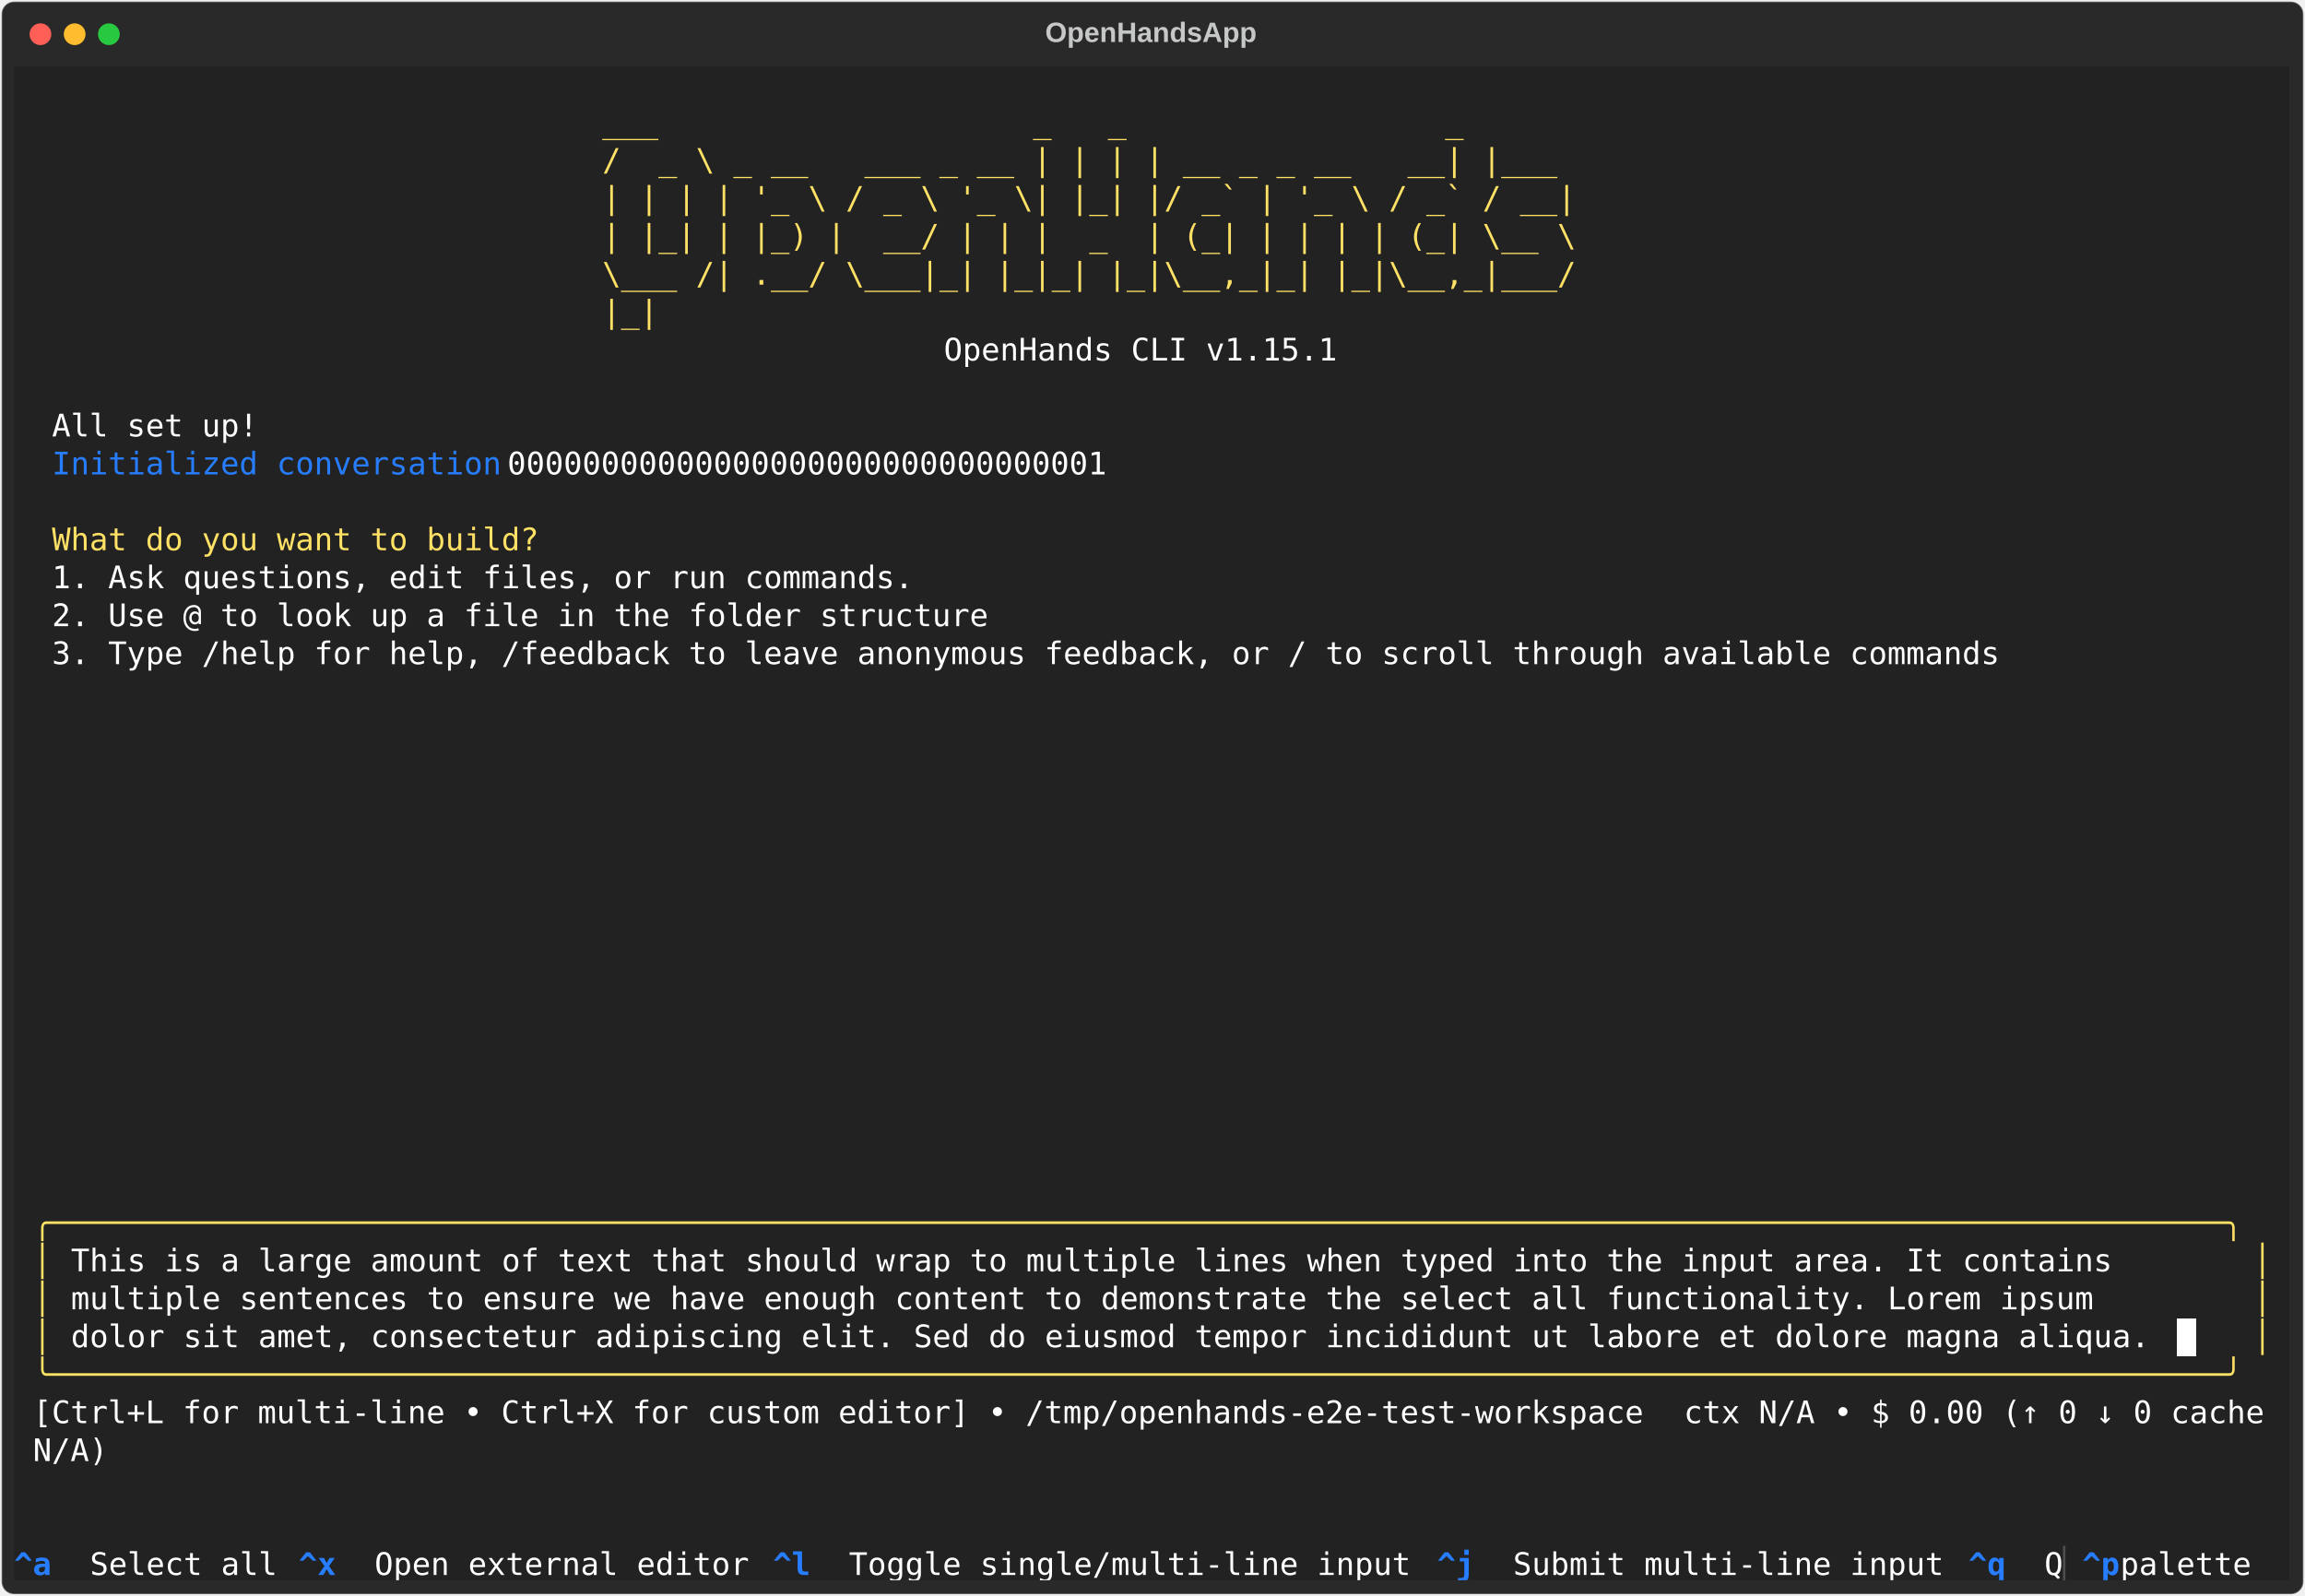
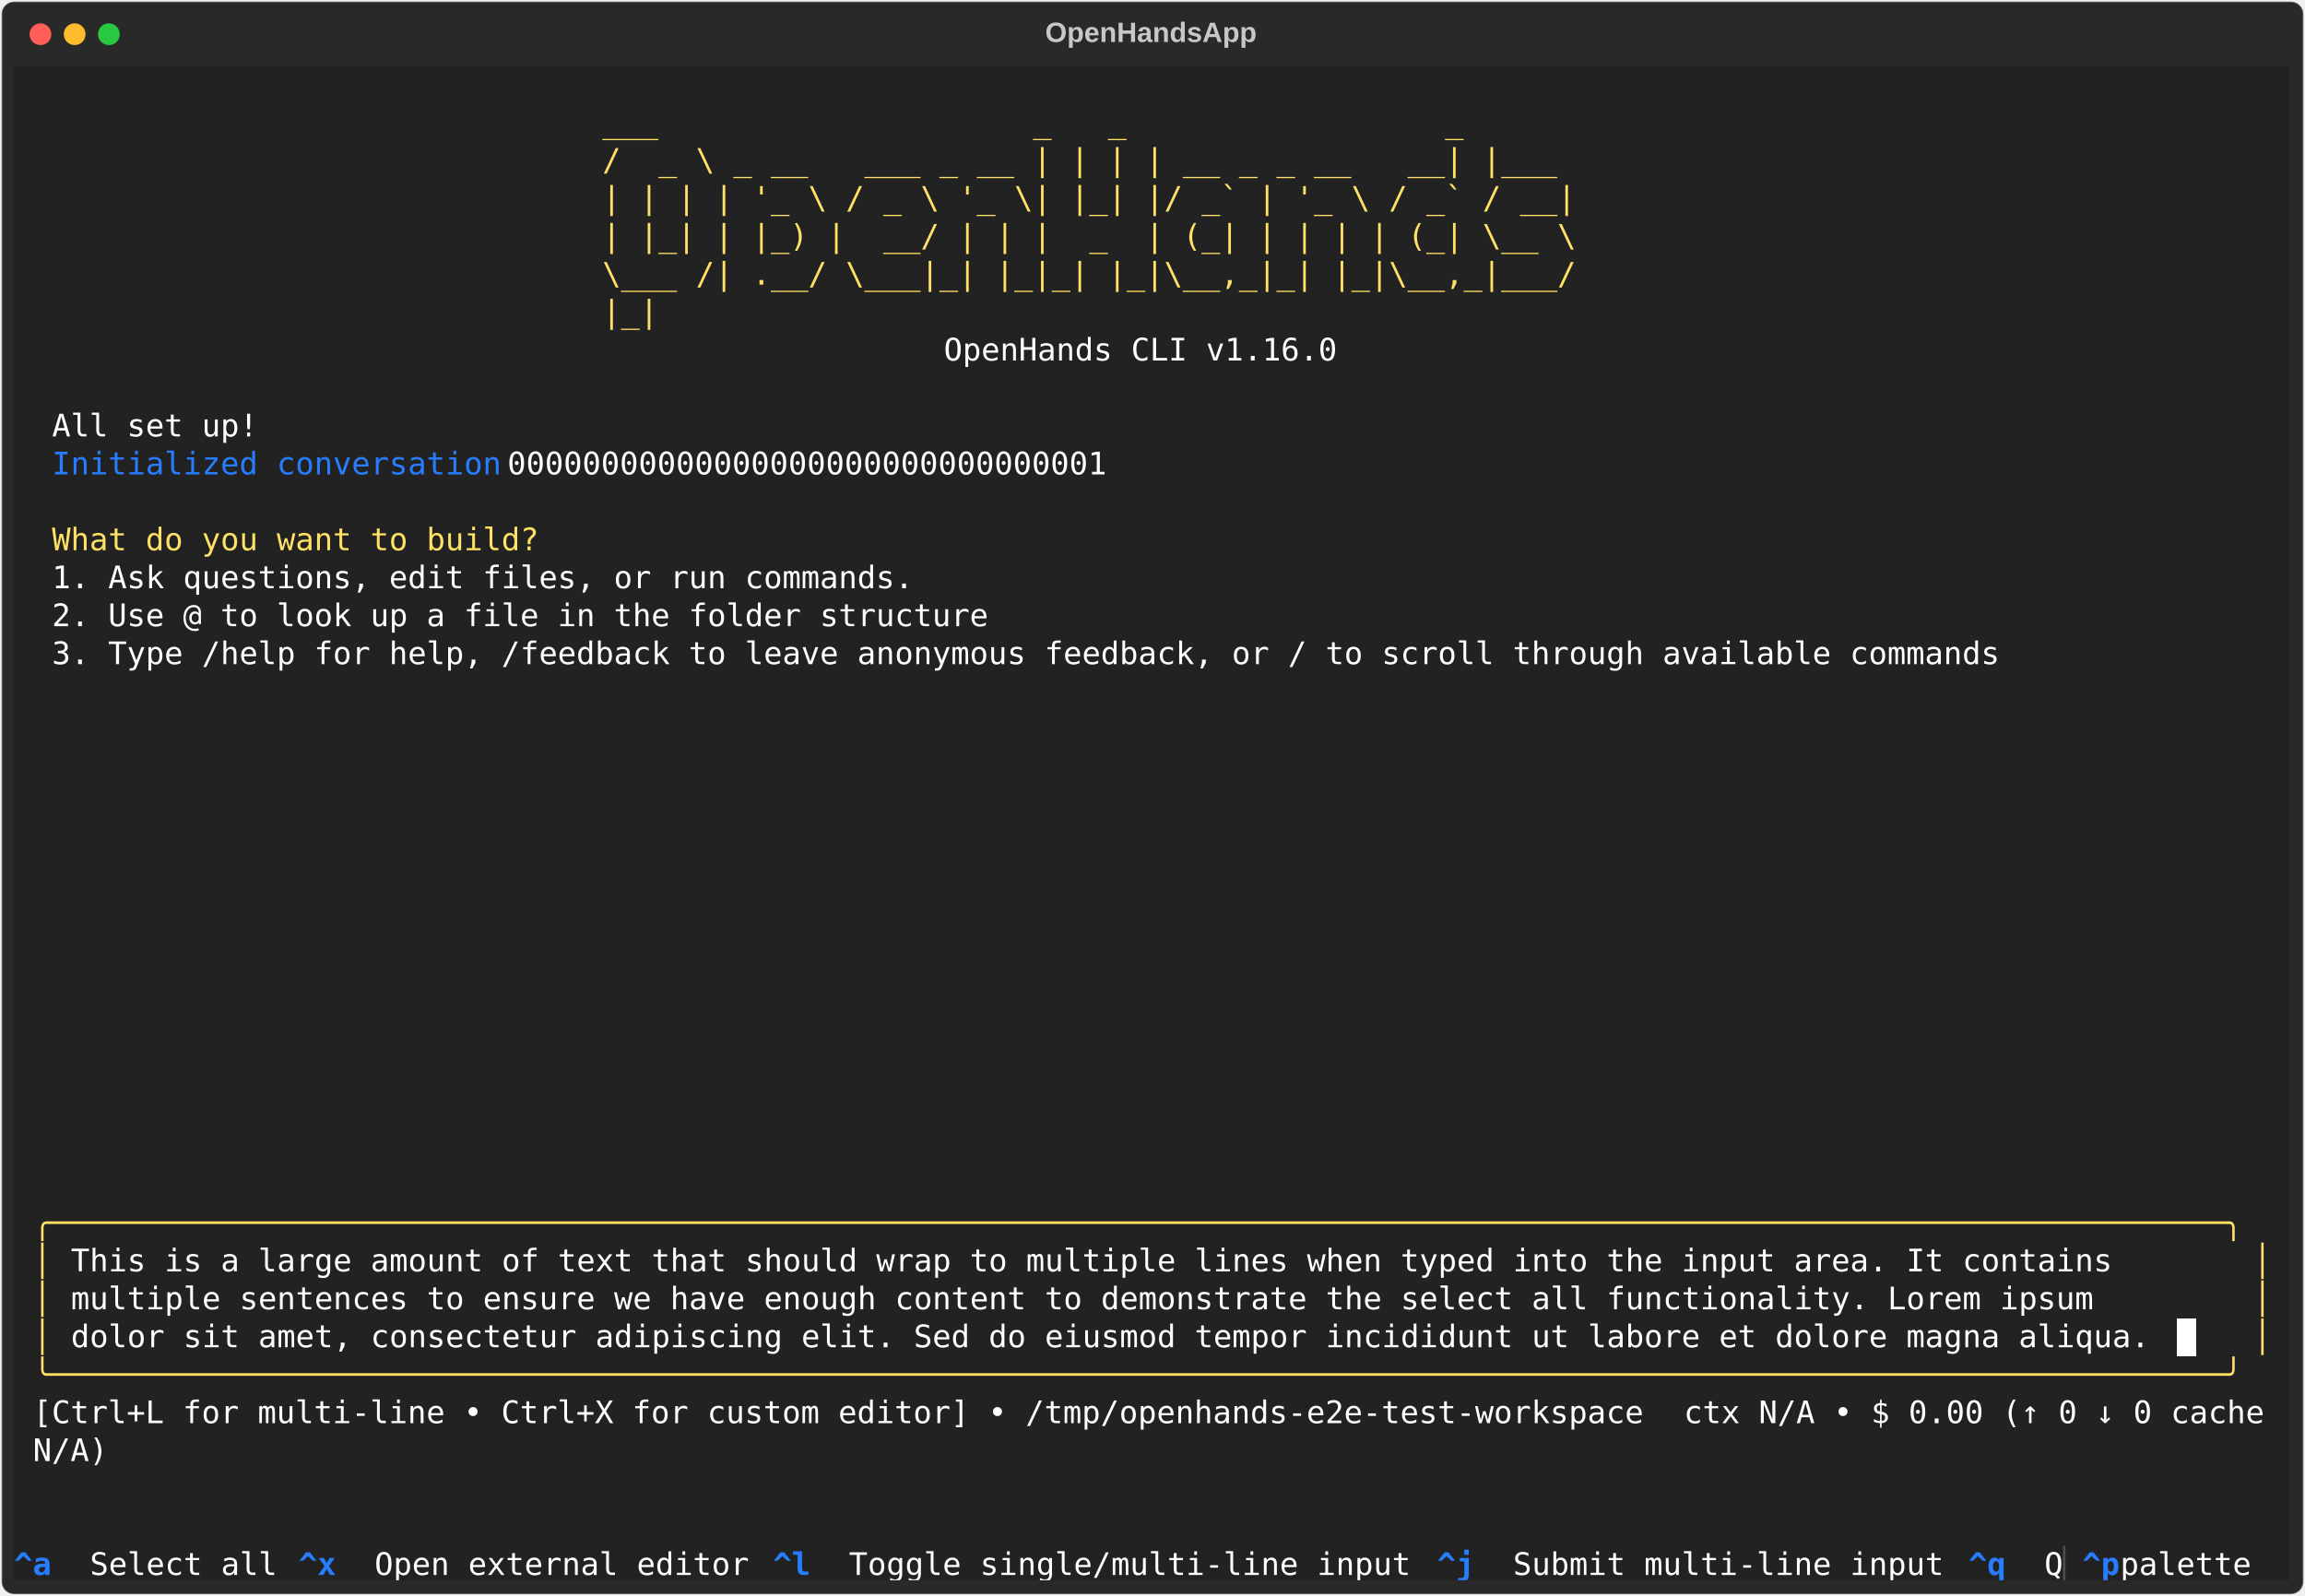
<svg xmlns="http://www.w3.org/2000/svg" class="rich-terminal" viewBox="0 0 1482 1026.0">
  <style>

    @font-face {
        font-family: "Fira Code";
        src: local("FiraCode-Regular"),
                url("https://cdnjs.cloudflare.com/ajax/libs/firacode/6.2.0/woff2/FiraCode-Regular.woff2") format("woff2"),
                url("https://cdnjs.cloudflare.com/ajax/libs/firacode/6.2.0/woff/FiraCode-Regular.woff") format("woff");
        font-style: normal;
        font-weight: 400;
    }
    @font-face {
        font-family: "Fira Code";
        src: local("FiraCode-Bold"),
                url("https://cdnjs.cloudflare.com/ajax/libs/firacode/6.2.0/woff2/FiraCode-Bold.woff2") format("woff2"),
                url("https://cdnjs.cloudflare.com/ajax/libs/firacode/6.2.0/woff/FiraCode-Bold.woff") format("woff");
        font-style: bold;
        font-weight: 700;
    }

    .terminal-matrix {
        font-family: Fira Code, monospace;
        font-size: 20px;
        line-height: 24.4px;
        font-variant-east-asian: full-width;
    }

    .terminal-title {
        font-size: 18px;
        font-weight: bold;
        font-family: arial;
    }

    .terminal-r1 { fill: #c5c8c6 }
.terminal-r2 { fill: #ffe165 }
.terminal-r3 { fill: #ffffff }
.terminal-r4 { fill: #277dff }
.terminal-r5 { fill: #fee165 }
.terminal-r6 { fill: #222222 }
.terminal-r7 { fill: #277dff;font-weight: bold }
.terminal-r8 { fill: #4e4e4e }
    </style>
  <defs>
    <clipPath id="terminal-clip-terminal">
      <rect x="0" y="0" width="1463.0" height="975.0" />
    </clipPath>
    <clipPath id="terminal-line-0">
      <rect x="0" y="1.5" width="1464" height="24.65" />
    </clipPath>
    <clipPath id="terminal-line-1">
      <rect x="0" y="25.9" width="1464" height="24.65" />
    </clipPath>
    <clipPath id="terminal-line-2">
      <rect x="0" y="50.3" width="1464" height="24.65" />
    </clipPath>
    <clipPath id="terminal-line-3">
      <rect x="0" y="74.7" width="1464" height="24.65" />
    </clipPath>
    <clipPath id="terminal-line-4">
      <rect x="0" y="99.1" width="1464" height="24.65" />
    </clipPath>
    <clipPath id="terminal-line-5">
      <rect x="0" y="123.5" width="1464" height="24.65" />
    </clipPath>
    <clipPath id="terminal-line-6">
      <rect x="0" y="147.9" width="1464" height="24.65" />
    </clipPath>
    <clipPath id="terminal-line-7">
      <rect x="0" y="172.3" width="1464" height="24.65" />
    </clipPath>
    <clipPath id="terminal-line-8">
      <rect x="0" y="196.7" width="1464" height="24.65" />
    </clipPath>
    <clipPath id="terminal-line-9">
      <rect x="0" y="221.1" width="1464" height="24.65" />
    </clipPath>
    <clipPath id="terminal-line-10">
      <rect x="0" y="245.5" width="1464" height="24.65" />
    </clipPath>
    <clipPath id="terminal-line-11">
      <rect x="0" y="269.9" width="1464" height="24.65" />
    </clipPath>
    <clipPath id="terminal-line-12">
      <rect x="0" y="294.3" width="1464" height="24.65" />
    </clipPath>
    <clipPath id="terminal-line-13">
      <rect x="0" y="318.7" width="1464" height="24.65" />
    </clipPath>
    <clipPath id="terminal-line-14">
      <rect x="0" y="343.1" width="1464" height="24.65" />
    </clipPath>
    <clipPath id="terminal-line-15">
      <rect x="0" y="367.5" width="1464" height="24.65" />
    </clipPath>
    <clipPath id="terminal-line-16">
      <rect x="0" y="391.9" width="1464" height="24.65" />
    </clipPath>
    <clipPath id="terminal-line-17">
      <rect x="0" y="416.3" width="1464" height="24.65" />
    </clipPath>
    <clipPath id="terminal-line-18">
      <rect x="0" y="440.7" width="1464" height="24.65" />
    </clipPath>
    <clipPath id="terminal-line-19">
      <rect x="0" y="465.1" width="1464" height="24.65" />
    </clipPath>
    <clipPath id="terminal-line-20">
      <rect x="0" y="489.5" width="1464" height="24.65" />
    </clipPath>
    <clipPath id="terminal-line-21">
      <rect x="0" y="513.9" width="1464" height="24.65" />
    </clipPath>
    <clipPath id="terminal-line-22">
      <rect x="0" y="538.3" width="1464" height="24.65" />
    </clipPath>
    <clipPath id="terminal-line-23">
      <rect x="0" y="562.7" width="1464" height="24.65" />
    </clipPath>
    <clipPath id="terminal-line-24">
      <rect x="0" y="587.1" width="1464" height="24.65" />
    </clipPath>
    <clipPath id="terminal-line-25">
      <rect x="0" y="611.5" width="1464" height="24.65" />
    </clipPath>
    <clipPath id="terminal-line-26">
      <rect x="0" y="635.9" width="1464" height="24.65" />
    </clipPath>
    <clipPath id="terminal-line-27">
      <rect x="0" y="660.3" width="1464" height="24.65" />
    </clipPath>
    <clipPath id="terminal-line-28">
      <rect x="0" y="684.7" width="1464" height="24.65" />
    </clipPath>
    <clipPath id="terminal-line-29">
      <rect x="0" y="709.1" width="1464" height="24.65" />
    </clipPath>
    <clipPath id="terminal-line-30">
      <rect x="0" y="733.5" width="1464" height="24.65" />
    </clipPath>
    <clipPath id="terminal-line-31">
      <rect x="0" y="757.9" width="1464" height="24.65" />
    </clipPath>
    <clipPath id="terminal-line-32">
      <rect x="0" y="782.3" width="1464" height="24.65" />
    </clipPath>
    <clipPath id="terminal-line-33">
      <rect x="0" y="806.7" width="1464" height="24.65" />
    </clipPath>
    <clipPath id="terminal-line-34">
      <rect x="0" y="831.1" width="1464" height="24.65" />
    </clipPath>
    <clipPath id="terminal-line-35">
      <rect x="0" y="855.5" width="1464" height="24.65" />
    </clipPath>
    <clipPath id="terminal-line-36">
      <rect x="0" y="879.9" width="1464" height="24.65" />
    </clipPath>
    <clipPath id="terminal-line-37">
      <rect x="0" y="904.3" width="1464" height="24.65" />
    </clipPath>
    <clipPath id="terminal-line-38">
      <rect x="0" y="928.7" width="1464" height="24.65" />
    </clipPath>
  </defs>
  <rect fill="#292929" stroke="rgba(255,255,255,0.35)" stroke-width="1" x="1" y="1" width="1480" height="1024" rx="8" />
  <text class="terminal-title" fill="#c5c8c6" text-anchor="middle" x="740" y="27">OpenHandsApp</text>
  <g transform="translate(26,22)">
    <circle cx="0" cy="0" r="7" fill="#ff5f57" />
    <circle cx="22" cy="0" r="7" fill="#febc2e" />
    <circle cx="44" cy="0" r="7" fill="#28c840" />
  </g>
  <g transform="translate(9, 41)" clip-path="url(#terminal-clip-terminal)">
    <rect fill="#222222" x="0" y="1.5" width="1464" height="24.65" shape-rendering="crispEdges" />
    <rect fill="#222222" x="0" y="25.9" width="378.2" height="24.65" shape-rendering="crispEdges" />
    <rect fill="#222222" x="378.2" y="25.9" width="695.4" height="24.65" shape-rendering="crispEdges" />
    <rect fill="#222222" x="1073.6" y="25.9" width="390.4" height="24.65" shape-rendering="crispEdges" />
    <rect fill="#222222" x="0" y="50.3" width="378.2" height="24.65" shape-rendering="crispEdges" />
    <rect fill="#222222" x="378.2" y="50.3" width="695.4" height="24.65" shape-rendering="crispEdges" />
    <rect fill="#222222" x="1073.6" y="50.3" width="390.4" height="24.65" shape-rendering="crispEdges" />
    <rect fill="#222222" x="0" y="74.7" width="378.2" height="24.65" shape-rendering="crispEdges" />
    <rect fill="#222222" x="378.2" y="74.7" width="695.4" height="24.65" shape-rendering="crispEdges" />
    <rect fill="#222222" x="1073.6" y="74.7" width="390.4" height="24.65" shape-rendering="crispEdges" />
    <rect fill="#222222" x="0" y="99.1" width="378.2" height="24.65" shape-rendering="crispEdges" />
    <rect fill="#222222" x="378.2" y="99.1" width="695.4" height="24.65" shape-rendering="crispEdges" />
    <rect fill="#222222" x="1073.6" y="99.1" width="390.4" height="24.65" shape-rendering="crispEdges" />
    <rect fill="#222222" x="0" y="123.5" width="378.2" height="24.65" shape-rendering="crispEdges" />
    <rect fill="#222222" x="378.2" y="123.5" width="695.4" height="24.65" shape-rendering="crispEdges" />
    <rect fill="#222222" x="1073.6" y="123.5" width="390.4" height="24.65" shape-rendering="crispEdges" />
    <rect fill="#222222" x="0" y="147.9" width="378.2" height="24.65" shape-rendering="crispEdges" />
    <rect fill="#222222" x="378.2" y="147.9" width="695.4" height="24.65" shape-rendering="crispEdges" />
    <rect fill="#222222" x="1073.6" y="147.9" width="390.4" height="24.65" shape-rendering="crispEdges" />
    <rect fill="#222222" x="0" y="172.3" width="597.8" height="24.65" shape-rendering="crispEdges" />
    <rect fill="#222222" x="597.8" y="172.3" width="256.2" height="24.65" shape-rendering="crispEdges" />
    <rect fill="#222222" x="854" y="172.3" width="610" height="24.65" shape-rendering="crispEdges" />
    <rect fill="#222222" x="0" y="196.7" width="1464" height="24.65" shape-rendering="crispEdges" />
    <rect fill="#222222" x="0" y="221.1" width="24.4" height="24.65" shape-rendering="crispEdges" />
    <rect fill="#222222" x="24.4" y="221.1" width="134.2" height="24.65" shape-rendering="crispEdges" />
    <rect fill="#222222" x="158.6" y="221.1" width="1305.4" height="24.65" shape-rendering="crispEdges" />
    <rect fill="#222222" x="0" y="245.5" width="24.4" height="24.65" shape-rendering="crispEdges" />
    <rect fill="#222222" x="24.4" y="245.5" width="292.8" height="24.65" shape-rendering="crispEdges" />
    <rect fill="#222222" x="317.2" y="245.5" width="402.6" height="24.65" shape-rendering="crispEdges" />
    <rect fill="#222222" x="719.8" y="245.5" width="744.2" height="24.65" shape-rendering="crispEdges" />
    <rect fill="#222222" x="0" y="269.9" width="1464" height="24.65" shape-rendering="crispEdges" />
    <rect fill="#222222" x="0" y="294.3" width="24.4" height="24.65" shape-rendering="crispEdges" />
    <rect fill="#222222" x="24.4" y="294.3" width="317.2" height="24.65" shape-rendering="crispEdges" />
    <rect fill="#222222" x="341.6" y="294.3" width="1122.4" height="24.65" shape-rendering="crispEdges" />
    <rect fill="#222222" x="0" y="318.7" width="24.4" height="24.65" shape-rendering="crispEdges" />
    <rect fill="#222222" x="24.4" y="318.7" width="561.2" height="24.65" shape-rendering="crispEdges" />
    <rect fill="#222222" x="585.6" y="318.7" width="878.4" height="24.65" shape-rendering="crispEdges" />
    <rect fill="#222222" x="0" y="343.1" width="24.4" height="24.65" shape-rendering="crispEdges" />
    <rect fill="#222222" x="24.4" y="343.1" width="610" height="24.65" shape-rendering="crispEdges" />
    <rect fill="#222222" x="634.4" y="343.1" width="829.6" height="24.65" shape-rendering="crispEdges" />
    <rect fill="#222222" x="0" y="367.5" width="24.4" height="24.65" shape-rendering="crispEdges" />
    <rect fill="#222222" x="24.4" y="367.5" width="1268.8" height="24.65" shape-rendering="crispEdges" />
    <rect fill="#222222" x="1293.2" y="367.5" width="170.8" height="24.65" shape-rendering="crispEdges" />
    <rect fill="#222222" x="0" y="391.9" width="1464" height="24.65" shape-rendering="crispEdges" />
    <rect fill="#222222" x="0" y="416.3" width="1464" height="24.65" shape-rendering="crispEdges" />
    <rect fill="#222222" x="0" y="440.7" width="1464" height="24.65" shape-rendering="crispEdges" />
    <rect fill="#222222" x="0" y="465.1" width="1464" height="24.65" shape-rendering="crispEdges" />
    <rect fill="#222222" x="0" y="489.5" width="1464" height="24.65" shape-rendering="crispEdges" />
    <rect fill="#222222" x="0" y="513.9" width="1464" height="24.65" shape-rendering="crispEdges" />
    <rect fill="#222222" x="0" y="538.3" width="1464" height="24.65" shape-rendering="crispEdges" />
    <rect fill="#222222" x="0" y="562.7" width="1464" height="24.65" shape-rendering="crispEdges" />
    <rect fill="#222222" x="0" y="587.1" width="1464" height="24.65" shape-rendering="crispEdges" />
    <rect fill="#222222" x="0" y="611.5" width="1464" height="24.65" shape-rendering="crispEdges" />
    <rect fill="#222222" x="0" y="635.9" width="1464" height="24.65" shape-rendering="crispEdges" />
    <rect fill="#222222" x="0" y="660.3" width="1464" height="24.65" shape-rendering="crispEdges" />
    <rect fill="#222222" x="0" y="684.7" width="1464" height="24.65" shape-rendering="crispEdges" />
    <rect fill="#222222" x="0" y="709.1" width="12.2" height="24.65" shape-rendering="crispEdges" />
    <rect fill="#222222" x="12.2" y="709.1" width="12.2" height="24.65" shape-rendering="crispEdges" />
    <rect fill="#222222" x="24.4" y="709.1" width="1439.6" height="24.65" shape-rendering="crispEdges" />
    <rect fill="#222222" x="0" y="733.5" width="12.2" height="24.65" shape-rendering="crispEdges" />
    <rect fill="#222222" x="12.2" y="733.5" width="1439.6" height="24.65" shape-rendering="crispEdges" />
    <rect fill="#222222" x="1451.8" y="733.5" width="12.2" height="24.65" shape-rendering="crispEdges" />
    <rect fill="#222222" x="0" y="757.9" width="12.2" height="24.65" shape-rendering="crispEdges" />
    <rect fill="#222222" x="12.2" y="757.9" width="12.2" height="24.65" shape-rendering="crispEdges" />
    <rect fill="#222222" x="24.4" y="757.9" width="12.2" height="24.65" shape-rendering="crispEdges" />
    <rect fill="#222222" x="36.6" y="757.9" width="1390.8" height="24.65" shape-rendering="crispEdges" />
    <rect fill="#222222" x="1427.4" y="757.9" width="12.2" height="24.65" shape-rendering="crispEdges" />
    <rect fill="#222222" x="1439.6" y="757.9" width="12.2" height="24.65" shape-rendering="crispEdges" />
    <rect fill="#222222" x="1451.8" y="757.9" width="12.2" height="24.65" shape-rendering="crispEdges" />
    <rect fill="#222222" x="0" y="782.3" width="12.2" height="24.65" shape-rendering="crispEdges" />
    <rect fill="#222222" x="12.2" y="782.3" width="12.2" height="24.65" shape-rendering="crispEdges" />
    <rect fill="#222222" x="24.4" y="782.3" width="12.2" height="24.65" shape-rendering="crispEdges" />
    <rect fill="#222222" x="36.6" y="782.3" width="1390.8" height="24.65" shape-rendering="crispEdges" />
    <rect fill="#222222" x="1427.4" y="782.3" width="12.2" height="24.65" shape-rendering="crispEdges" />
    <rect fill="#222222" x="1439.6" y="782.3" width="12.2" height="24.65" shape-rendering="crispEdges" />
    <rect fill="#222222" x="1451.8" y="782.3" width="12.2" height="24.65" shape-rendering="crispEdges" />
    <rect fill="#222222" x="0" y="806.7" width="12.2" height="24.65" shape-rendering="crispEdges" />
    <rect fill="#222222" x="12.2" y="806.7" width="12.2" height="24.65" shape-rendering="crispEdges" />
    <rect fill="#222222" x="24.4" y="806.7" width="12.2" height="24.65" shape-rendering="crispEdges" />
    <rect fill="#222222" x="36.6" y="806.7" width="1354.2" height="24.65" shape-rendering="crispEdges" />
    <rect fill="#ffffff" x="1390.8" y="806.7" width="12.2" height="24.65" shape-rendering="crispEdges" />
    <rect fill="#222222" x="1403" y="806.7" width="24.4" height="24.65" shape-rendering="crispEdges" />
    <rect fill="#222222" x="1427.4" y="806.7" width="12.2" height="24.65" shape-rendering="crispEdges" />
    <rect fill="#222222" x="1439.6" y="806.7" width="12.2" height="24.65" shape-rendering="crispEdges" />
    <rect fill="#222222" x="1451.8" y="806.7" width="12.2" height="24.65" shape-rendering="crispEdges" />
    <rect fill="#222222" x="0" y="831.1" width="12.2" height="24.65" shape-rendering="crispEdges" />
    <rect fill="#222222" x="12.2" y="831.1" width="1439.6" height="24.65" shape-rendering="crispEdges" />
    <rect fill="#222222" x="1451.8" y="831.1" width="12.2" height="24.65" shape-rendering="crispEdges" />
    <rect fill="#222222" x="0" y="855.5" width="12.2" height="24.65" shape-rendering="crispEdges" />
    <rect fill="#222222" x="12.2" y="855.5" width="1061.4" height="24.65" shape-rendering="crispEdges" />
    <rect fill="#222222" x="1073.6" y="855.5" width="378.2" height="24.65" shape-rendering="crispEdges" />
    <rect fill="#222222" x="1451.8" y="855.5" width="12.2" height="24.65" shape-rendering="crispEdges" />
    <rect fill="#222222" x="0" y="879.9" width="12.2" height="24.65" shape-rendering="crispEdges" />
    <rect fill="#222222" x="12.2" y="879.9" width="48.8" height="24.65" shape-rendering="crispEdges" />
    <rect fill="#222222" x="61" y="879.9" width="1403" height="24.65" shape-rendering="crispEdges" />
    <rect fill="#222222" x="0" y="904.3" width="1464" height="24.65" shape-rendering="crispEdges" />
    <rect fill="#222222" x="0" y="928.7" width="1464" height="24.65" shape-rendering="crispEdges" />
    <rect fill="#222222" x="0" y="953.1" width="48.8" height="24.65" shape-rendering="crispEdges" />
    <rect fill="#222222" x="48.8" y="953.1" width="134.2" height="24.65" shape-rendering="crispEdges" />
    <rect fill="#222222" x="183" y="953.1" width="48.8" height="24.65" shape-rendering="crispEdges" />
    <rect fill="#222222" x="231.8" y="953.1" width="256.2" height="24.65" shape-rendering="crispEdges" />
    <rect fill="#222222" x="488" y="953.1" width="48.8" height="24.65" shape-rendering="crispEdges" />
    <rect fill="#222222" x="536.8" y="953.1" width="378.2" height="24.65" shape-rendering="crispEdges" />
    <rect fill="#222222" x="915" y="953.1" width="48.8" height="24.65" shape-rendering="crispEdges" />
    <rect fill="#222222" x="963.8" y="953.1" width="292.8" height="24.65" shape-rendering="crispEdges" />
    <rect fill="#222222" x="1256.6" y="953.1" width="48.8" height="24.65" shape-rendering="crispEdges" />
    <rect fill="#222222" x="1305.4" y="953.1" width="12.2" height="24.65" shape-rendering="crispEdges" />
    <rect fill="#222222" x="1317.6" y="953.1" width="12.2" height="24.65" shape-rendering="crispEdges" />
    <rect fill="#222222" x="1329.8" y="953.1" width="24.4" height="24.65" shape-rendering="crispEdges" />
    <rect fill="#222222" x="1354.2" y="953.1" width="97.6" height="24.65" shape-rendering="crispEdges" />
    <rect fill="#222222" x="1451.8" y="953.1" width="12.2" height="24.65" shape-rendering="crispEdges" />
    <g class="terminal-matrix">
      <text class="terminal-r1" x="1464" y="20" textLength="12.2" clip-path="url(#terminal-line-0)">
</text>
      <text class="terminal-r2" x="378.2" y="44.4" textLength="695.4" clip-path="url(#terminal-line-1)">     ___                    _   _                 _      </text>
      <text class="terminal-r1" x="1464" y="44.4" textLength="12.2" clip-path="url(#terminal-line-1)">
</text>
      <text class="terminal-r2" x="378.2" y="68.8" textLength="695.4" clip-path="url(#terminal-line-2)">    /  _ \ _ __   ___ _ __ | | | | __ _ _ __   __| |___  </text>
      <text class="terminal-r1" x="1464" y="68.8" textLength="12.2" clip-path="url(#terminal-line-2)">
</text>
      <text class="terminal-r2" x="378.2" y="93.2" textLength="695.4" clip-path="url(#terminal-line-3)">    | | | | '_ \ / _ \ '_ \| |_| |/ _` | '_ \ / _` / __| </text>
      <text class="terminal-r1" x="1464" y="93.2" textLength="12.2" clip-path="url(#terminal-line-3)">
</text>
      <text class="terminal-r2" x="378.2" y="117.6" textLength="695.4" clip-path="url(#terminal-line-4)">    | |_| | |_) |  __/ | | |  _  | (_| | | | | (_| \__ \ </text>
      <text class="terminal-r1" x="1464" y="117.6" textLength="12.2" clip-path="url(#terminal-line-4)">
</text>
      <text class="terminal-r2" x="378.2" y="142" textLength="695.4" clip-path="url(#terminal-line-5)">    \___ /| .__/ \___|_| |_|_| |_|\__,_|_| |_|\__,_|___/ </text>
      <text class="terminal-r1" x="1464" y="142" textLength="12.2" clip-path="url(#terminal-line-5)">
</text>
      <text class="terminal-r2" x="378.2" y="166.4" textLength="695.4" clip-path="url(#terminal-line-6)">          |_|                                            </text>
      <text class="terminal-r1" x="1464" y="166.4" textLength="12.2" clip-path="url(#terminal-line-6)">
</text>
-       <text class="terminal-r3" x="597.8" y="190.8" textLength="256.2" clip-path="url(#terminal-line-7)">OpenHands CLI v1.15.1</text>
+       <text class="terminal-r3" x="597.8" y="190.8" textLength="256.2" clip-path="url(#terminal-line-7)">OpenHands CLI v1.16.0</text>
      <text class="terminal-r1" x="1464" y="190.8" textLength="12.2" clip-path="url(#terminal-line-7)">
</text>
      <text class="terminal-r1" x="1464" y="215.2" textLength="12.2" clip-path="url(#terminal-line-8)">
</text>
      <text class="terminal-r3" x="24.4" y="239.6" textLength="134.2" clip-path="url(#terminal-line-9)">All set up!</text>
      <text class="terminal-r1" x="1464" y="239.6" textLength="12.2" clip-path="url(#terminal-line-9)">
</text>
      <text class="terminal-r4" x="24.4" y="264" textLength="292.8" clip-path="url(#terminal-line-10)">Initialized conversation</text>
      <text class="terminal-r3" x="317.2" y="264" textLength="402.6" clip-path="url(#terminal-line-10)"> 00000000000000000000000000000001</text>
      <text class="terminal-r1" x="1464" y="264" textLength="12.2" clip-path="url(#terminal-line-10)">
</text>
      <text class="terminal-r1" x="1464" y="288.4" textLength="12.2" clip-path="url(#terminal-line-11)">
</text>
      <text class="terminal-r2" x="24.4" y="312.8" textLength="317.2" clip-path="url(#terminal-line-12)">What do you want to build?</text>
      <text class="terminal-r1" x="1464" y="312.8" textLength="12.2" clip-path="url(#terminal-line-12)">
</text>
      <text class="terminal-r3" x="24.4" y="337.2" textLength="561.2" clip-path="url(#terminal-line-13)">1. Ask questions, edit files, or run commands.</text>
      <text class="terminal-r1" x="1464" y="337.2" textLength="12.2" clip-path="url(#terminal-line-13)">
</text>
      <text class="terminal-r3" x="24.4" y="361.6" textLength="610" clip-path="url(#terminal-line-14)">2. Use @ to look up a file in the folder structure</text>
      <text class="terminal-r1" x="1464" y="361.6" textLength="12.2" clip-path="url(#terminal-line-14)">
</text>
      <text class="terminal-r3" x="24.4" y="386" textLength="1268.8" clip-path="url(#terminal-line-15)">3. Type /help for help, /feedback to leave anonymous feedback, or / to scroll through available commands</text>
      <text class="terminal-r1" x="1464" y="386" textLength="12.2" clip-path="url(#terminal-line-15)">
</text>
      <text class="terminal-r1" x="1464" y="410.4" textLength="12.2" clip-path="url(#terminal-line-16)">
</text>
      <text class="terminal-r1" x="1464" y="434.8" textLength="12.2" clip-path="url(#terminal-line-17)">
</text>
      <text class="terminal-r1" x="1464" y="459.2" textLength="12.2" clip-path="url(#terminal-line-18)">
</text>
      <text class="terminal-r1" x="1464" y="483.6" textLength="12.2" clip-path="url(#terminal-line-19)">
</text>
      <text class="terminal-r1" x="1464" y="508" textLength="12.2" clip-path="url(#terminal-line-20)">
</text>
      <text class="terminal-r1" x="1464" y="532.4" textLength="12.2" clip-path="url(#terminal-line-21)">
</text>
      <text class="terminal-r1" x="1464" y="556.8" textLength="12.2" clip-path="url(#terminal-line-22)">
</text>
      <text class="terminal-r1" x="1464" y="581.2" textLength="12.2" clip-path="url(#terminal-line-23)">
</text>
      <text class="terminal-r1" x="1464" y="605.6" textLength="12.2" clip-path="url(#terminal-line-24)">
</text>
      <text class="terminal-r1" x="1464" y="630" textLength="12.2" clip-path="url(#terminal-line-25)">
</text>
      <text class="terminal-r1" x="1464" y="654.4" textLength="12.2" clip-path="url(#terminal-line-26)">
</text>
      <text class="terminal-r1" x="1464" y="678.8" textLength="12.2" clip-path="url(#terminal-line-27)">
</text>
      <text class="terminal-r1" x="1464" y="703.2" textLength="12.2" clip-path="url(#terminal-line-28)">
</text>
      <text class="terminal-r1" x="1464" y="727.6" textLength="12.2" clip-path="url(#terminal-line-29)">
</text>
      <text class="terminal-r5" x="12.2" y="752" textLength="1439.6" clip-path="url(#terminal-line-30)">╭────────────────────────────────────────────────────────────────────────────────────────────────────────────────────╮</text>
      <text class="terminal-r1" x="1464" y="752" textLength="12.2" clip-path="url(#terminal-line-30)">
</text>
      <text class="terminal-r5" x="12.2" y="776.4" textLength="12.2" clip-path="url(#terminal-line-31)">│</text>
      <text class="terminal-r3" x="36.6" y="776.4" textLength="1390.8" clip-path="url(#terminal-line-31)">This is a large amount of text that should wrap to multiple lines when typed into the input area. It contains     </text>
      <text class="terminal-r5" x="1439.6" y="776.4" textLength="12.2" clip-path="url(#terminal-line-31)">│</text>
      <text class="terminal-r1" x="1464" y="776.4" textLength="12.2" clip-path="url(#terminal-line-31)">
</text>
      <text class="terminal-r5" x="12.2" y="800.8" textLength="12.2" clip-path="url(#terminal-line-32)">│</text>
      <text class="terminal-r3" x="36.6" y="800.8" textLength="1390.8" clip-path="url(#terminal-line-32)">multiple sentences to ensure we have enough content to demonstrate the select all functionality. Lorem ipsum      </text>
      <text class="terminal-r5" x="1439.6" y="800.8" textLength="12.2" clip-path="url(#terminal-line-32)">│</text>
      <text class="terminal-r1" x="1464" y="800.8" textLength="12.2" clip-path="url(#terminal-line-32)">
</text>
      <text class="terminal-r5" x="12.2" y="825.2" textLength="12.2" clip-path="url(#terminal-line-33)">│</text>
      <text class="terminal-r3" x="36.6" y="825.2" textLength="1354.2" clip-path="url(#terminal-line-33)">dolor sit amet, consectetur adipiscing elit. Sed do eiusmod tempor incididunt ut labore et dolore magna aliqua.</text>
      <text class="terminal-r5" x="1439.6" y="825.2" textLength="12.2" clip-path="url(#terminal-line-33)">│</text>
      <text class="terminal-r1" x="1464" y="825.2" textLength="12.2" clip-path="url(#terminal-line-33)">
</text>
      <text class="terminal-r5" x="12.2" y="849.6" textLength="1439.6" clip-path="url(#terminal-line-34)">╰────────────────────────────────────────────────────────────────────────────────────────────────────────────────────╯</text>
      <text class="terminal-r1" x="1464" y="849.6" textLength="12.2" clip-path="url(#terminal-line-34)">
</text>
      <text class="terminal-r3" x="12.2" y="874" textLength="1061.4" clip-path="url(#terminal-line-35)">[Ctrl+L for multi-line • Ctrl+X for custom editor] • /tmp/openhands-e2e-test-workspace </text>
      <text class="terminal-r3" x="1073.6" y="874" textLength="378.2" clip-path="url(#terminal-line-35)">ctx N/A • $ 0.00 (↑ 0 ↓ 0 cache</text>
      <text class="terminal-r1" x="1464" y="874" textLength="12.2" clip-path="url(#terminal-line-35)">
</text>
      <text class="terminal-r3" x="12.2" y="898.4" textLength="48.8" clip-path="url(#terminal-line-36)">N/A)</text>
      <text class="terminal-r1" x="1464" y="898.4" textLength="12.2" clip-path="url(#terminal-line-36)">
</text>
      <text class="terminal-r1" x="1464" y="922.8" textLength="12.2" clip-path="url(#terminal-line-37)">
</text>
      <text class="terminal-r1" x="1464" y="947.2" textLength="12.2" clip-path="url(#terminal-line-38)">
</text>
      <text class="terminal-r7" x="0" y="971.6" textLength="48.8" clip-path="url(#terminal-line-39)"> ^a </text>
      <text class="terminal-r3" x="48.8" y="971.6" textLength="134.2" clip-path="url(#terminal-line-39)">Select all </text>
      <text class="terminal-r7" x="183" y="971.6" textLength="48.8" clip-path="url(#terminal-line-39)"> ^x </text>
      <text class="terminal-r3" x="231.8" y="971.6" textLength="256.2" clip-path="url(#terminal-line-39)">Open external editor </text>
      <text class="terminal-r7" x="488" y="971.6" textLength="48.8" clip-path="url(#terminal-line-39)"> ^l </text>
      <text class="terminal-r3" x="536.8" y="971.6" textLength="378.2" clip-path="url(#terminal-line-39)">Toggle single/multi-line input </text>
      <text class="terminal-r7" x="915" y="971.6" textLength="48.8" clip-path="url(#terminal-line-39)"> ^j </text>
      <text class="terminal-r3" x="963.8" y="971.6" textLength="292.8" clip-path="url(#terminal-line-39)">Submit multi-line input </text>
      <text class="terminal-r7" x="1256.6" y="971.6" textLength="48.8" clip-path="url(#terminal-line-39)"> ^q </text>
      <text class="terminal-r3" x="1305.4" y="971.6" textLength="12.2" clip-path="url(#terminal-line-39)">Q</text>
      <text class="terminal-r8" x="1317.6" y="971.6" textLength="12.2" clip-path="url(#terminal-line-39)">▏</text>
      <text class="terminal-r7" x="1329.8" y="971.6" textLength="24.4" clip-path="url(#terminal-line-39)">^p</text>
      <text class="terminal-r3" x="1354.2" y="971.6" textLength="97.6" clip-path="url(#terminal-line-39)"> palette</text>
    </g>
  </g>
</svg>
